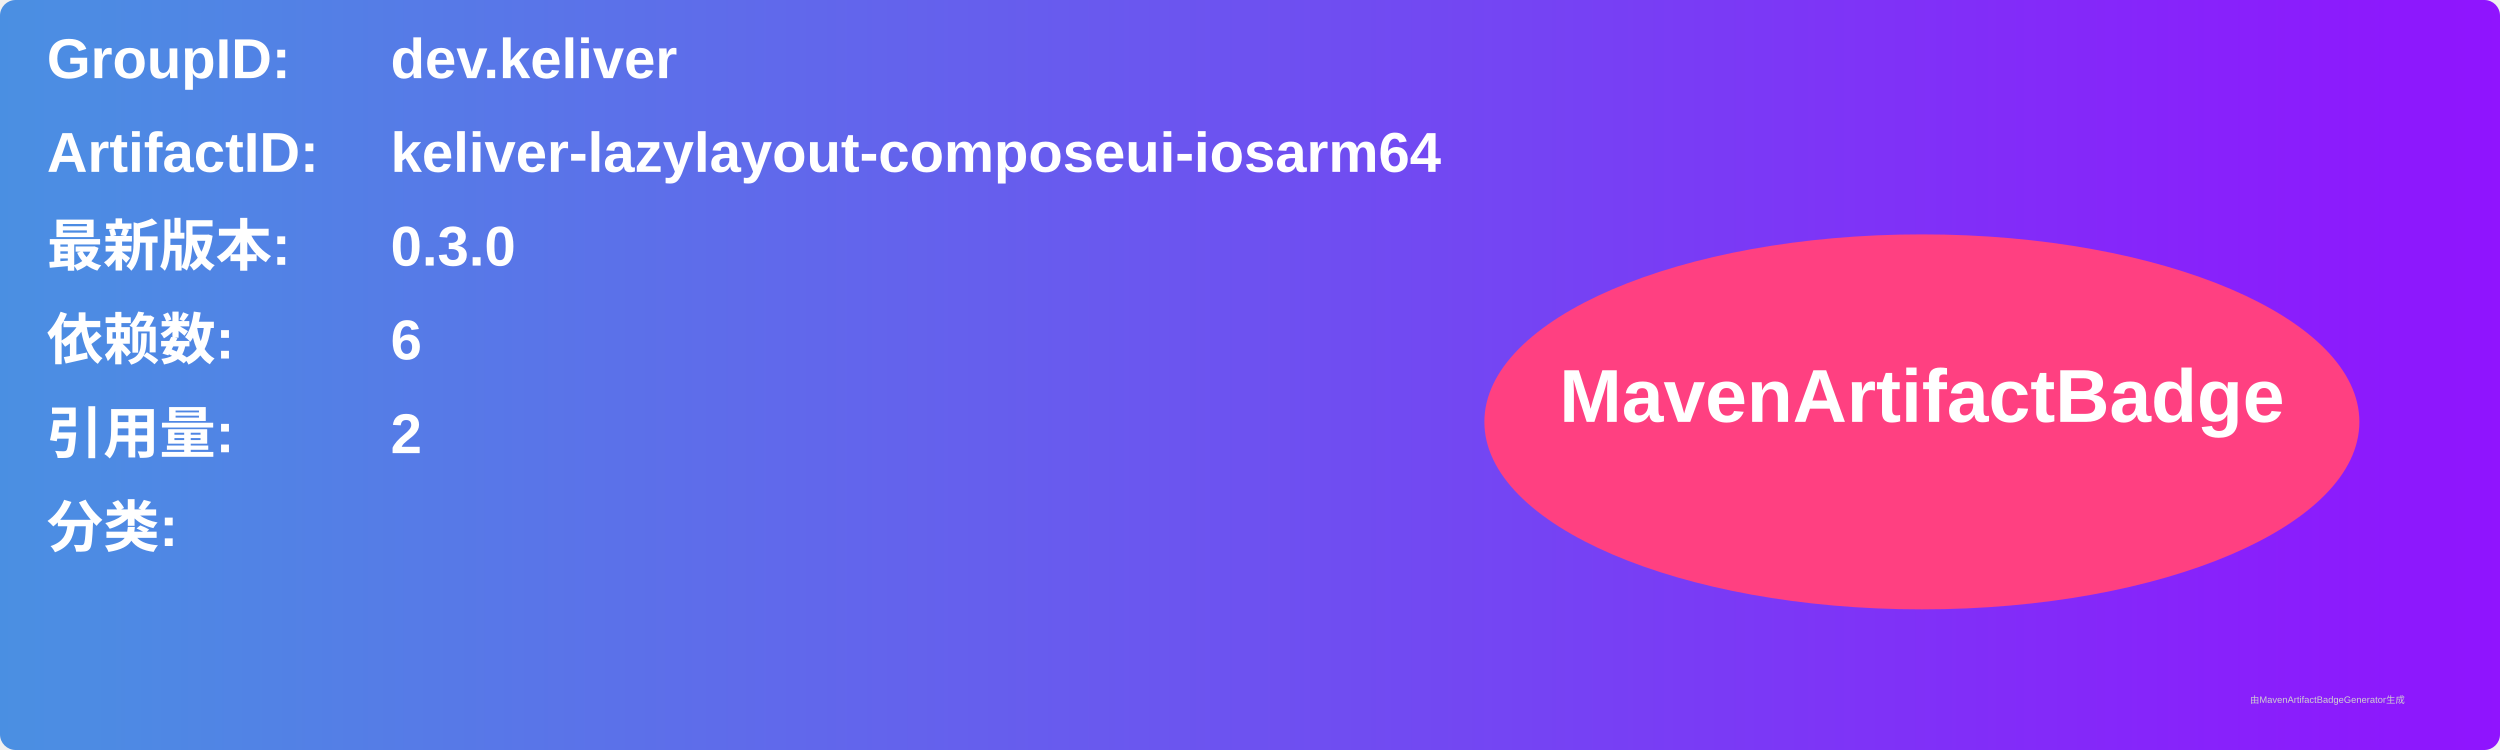
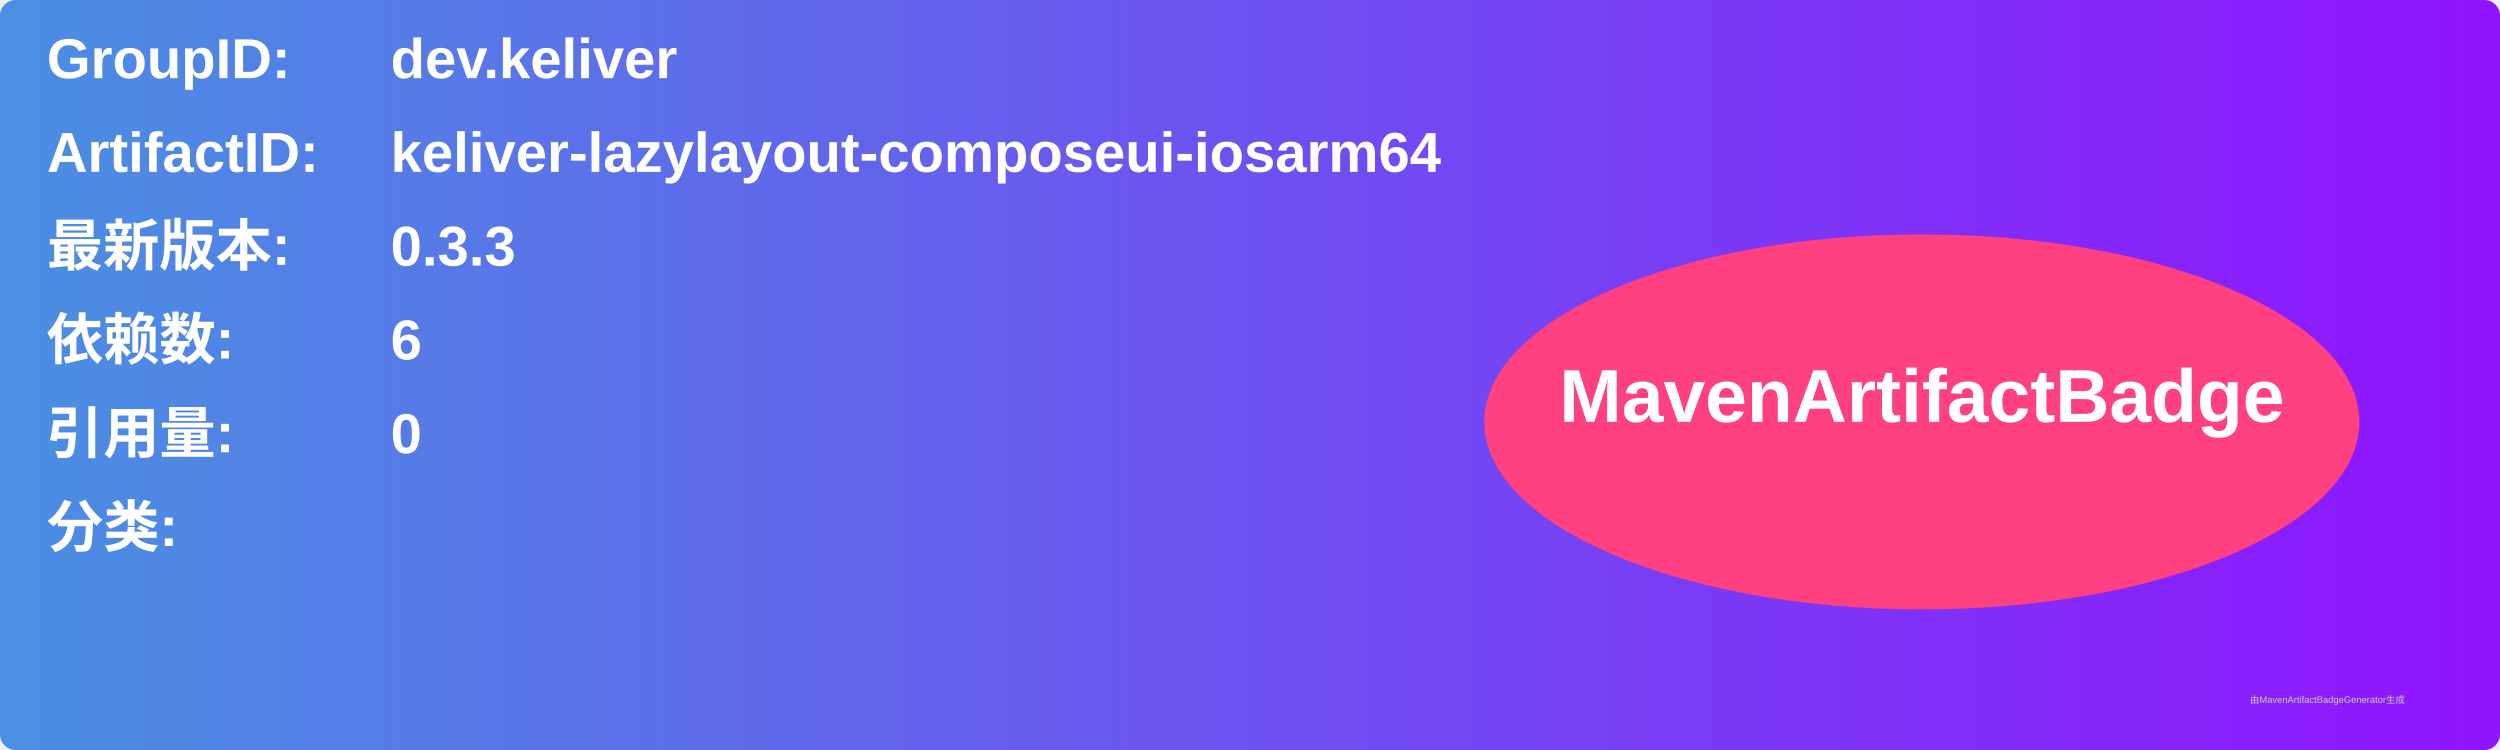
<svg xmlns="http://www.w3.org/2000/svg" width="800" height="240" viewBox="0 0 800 240">
  <linearGradient id="grad" x1="0%" y1="0%" x2="100%" y2="0%">
    <stop offset="0%" stop-color="#4a90e2" />
    <stop offset="100%" stop-color="#9013fe" />
  </linearGradient>
  <rect width="100%" height="100%" rx="5" ry="5" fill="url(#grad)" />
  <g transform="translate(15, 15)">
    <text x="0" y="10" font-family="Arial" font-size="18" fill="white" font-weight="bold" width="260">GroupID:</text>
    <text x="110" y="10" font-family="Arial" font-size="18" fill="white" font-weight="bold" width="460">dev.keliver</text>
    <text x="0" y="40" font-family="Arial" font-size="18" fill="white" font-weight="bold" width="260">ArtifactID:</text>
    <text x="110" y="40" font-family="Arial" font-size="18" fill="white" font-weight="bold" width="460">keliver-lazylayout-composeui-iosarm64</text>
    <text x="0" y="70" font-family="Arial" font-size="18" fill="white" font-weight="bold">最新版本:</text>
    <text x="110" y="70" font-family="Arial" font-size="18" fill="white" font-weight="bold">
-       <tspan font-weight="bold">0.3.0</tspan>
+       <tspan font-weight="bold">0.3.3</tspan>
    </text>
    <text x="0" y="100" font-family="Arial" font-size="18" fill="white" font-weight="bold">依赖数: </text>
    <text x="110" y="100" font-family="Arial" font-size="18" fill="white">
      <tspan font-weight="bold">6</tspan>
    </text>
    <text x="0" y="130" font-family="Arial" font-size="18" fill="white" font-weight="bold">引用量: </text>
    <text x="110" y="130" font-family="Arial" font-size="18" fill="white">
-       <tspan font-weight="bold">2</tspan>
+       <tspan font-weight="bold">0</tspan>
    </text>
    <text x="0" y="160" font-family="Arial" font-size="18" fill="white" font-weight="bold">分类:</text>
    <text x="10" y="190" font-family="Arial" font-size="10" fill="white">
      <tspan font-weight="bold" />
    </text>
    <ellipse cx="600" cy="120" rx="140" ry="60" fill="#ff4081" />
    <text x="600" y="120" text-anchor="middle" font-family="Arial" font-size="24" fill="white" font-weight="bold">MavenArtifactBadge</text>
  </g>
  <text x="720" y="225" font-family="Arial" font-size="3" fill="#d0d0d0">由MavenArtifactBadgeGenerator生成</text>
</svg>
